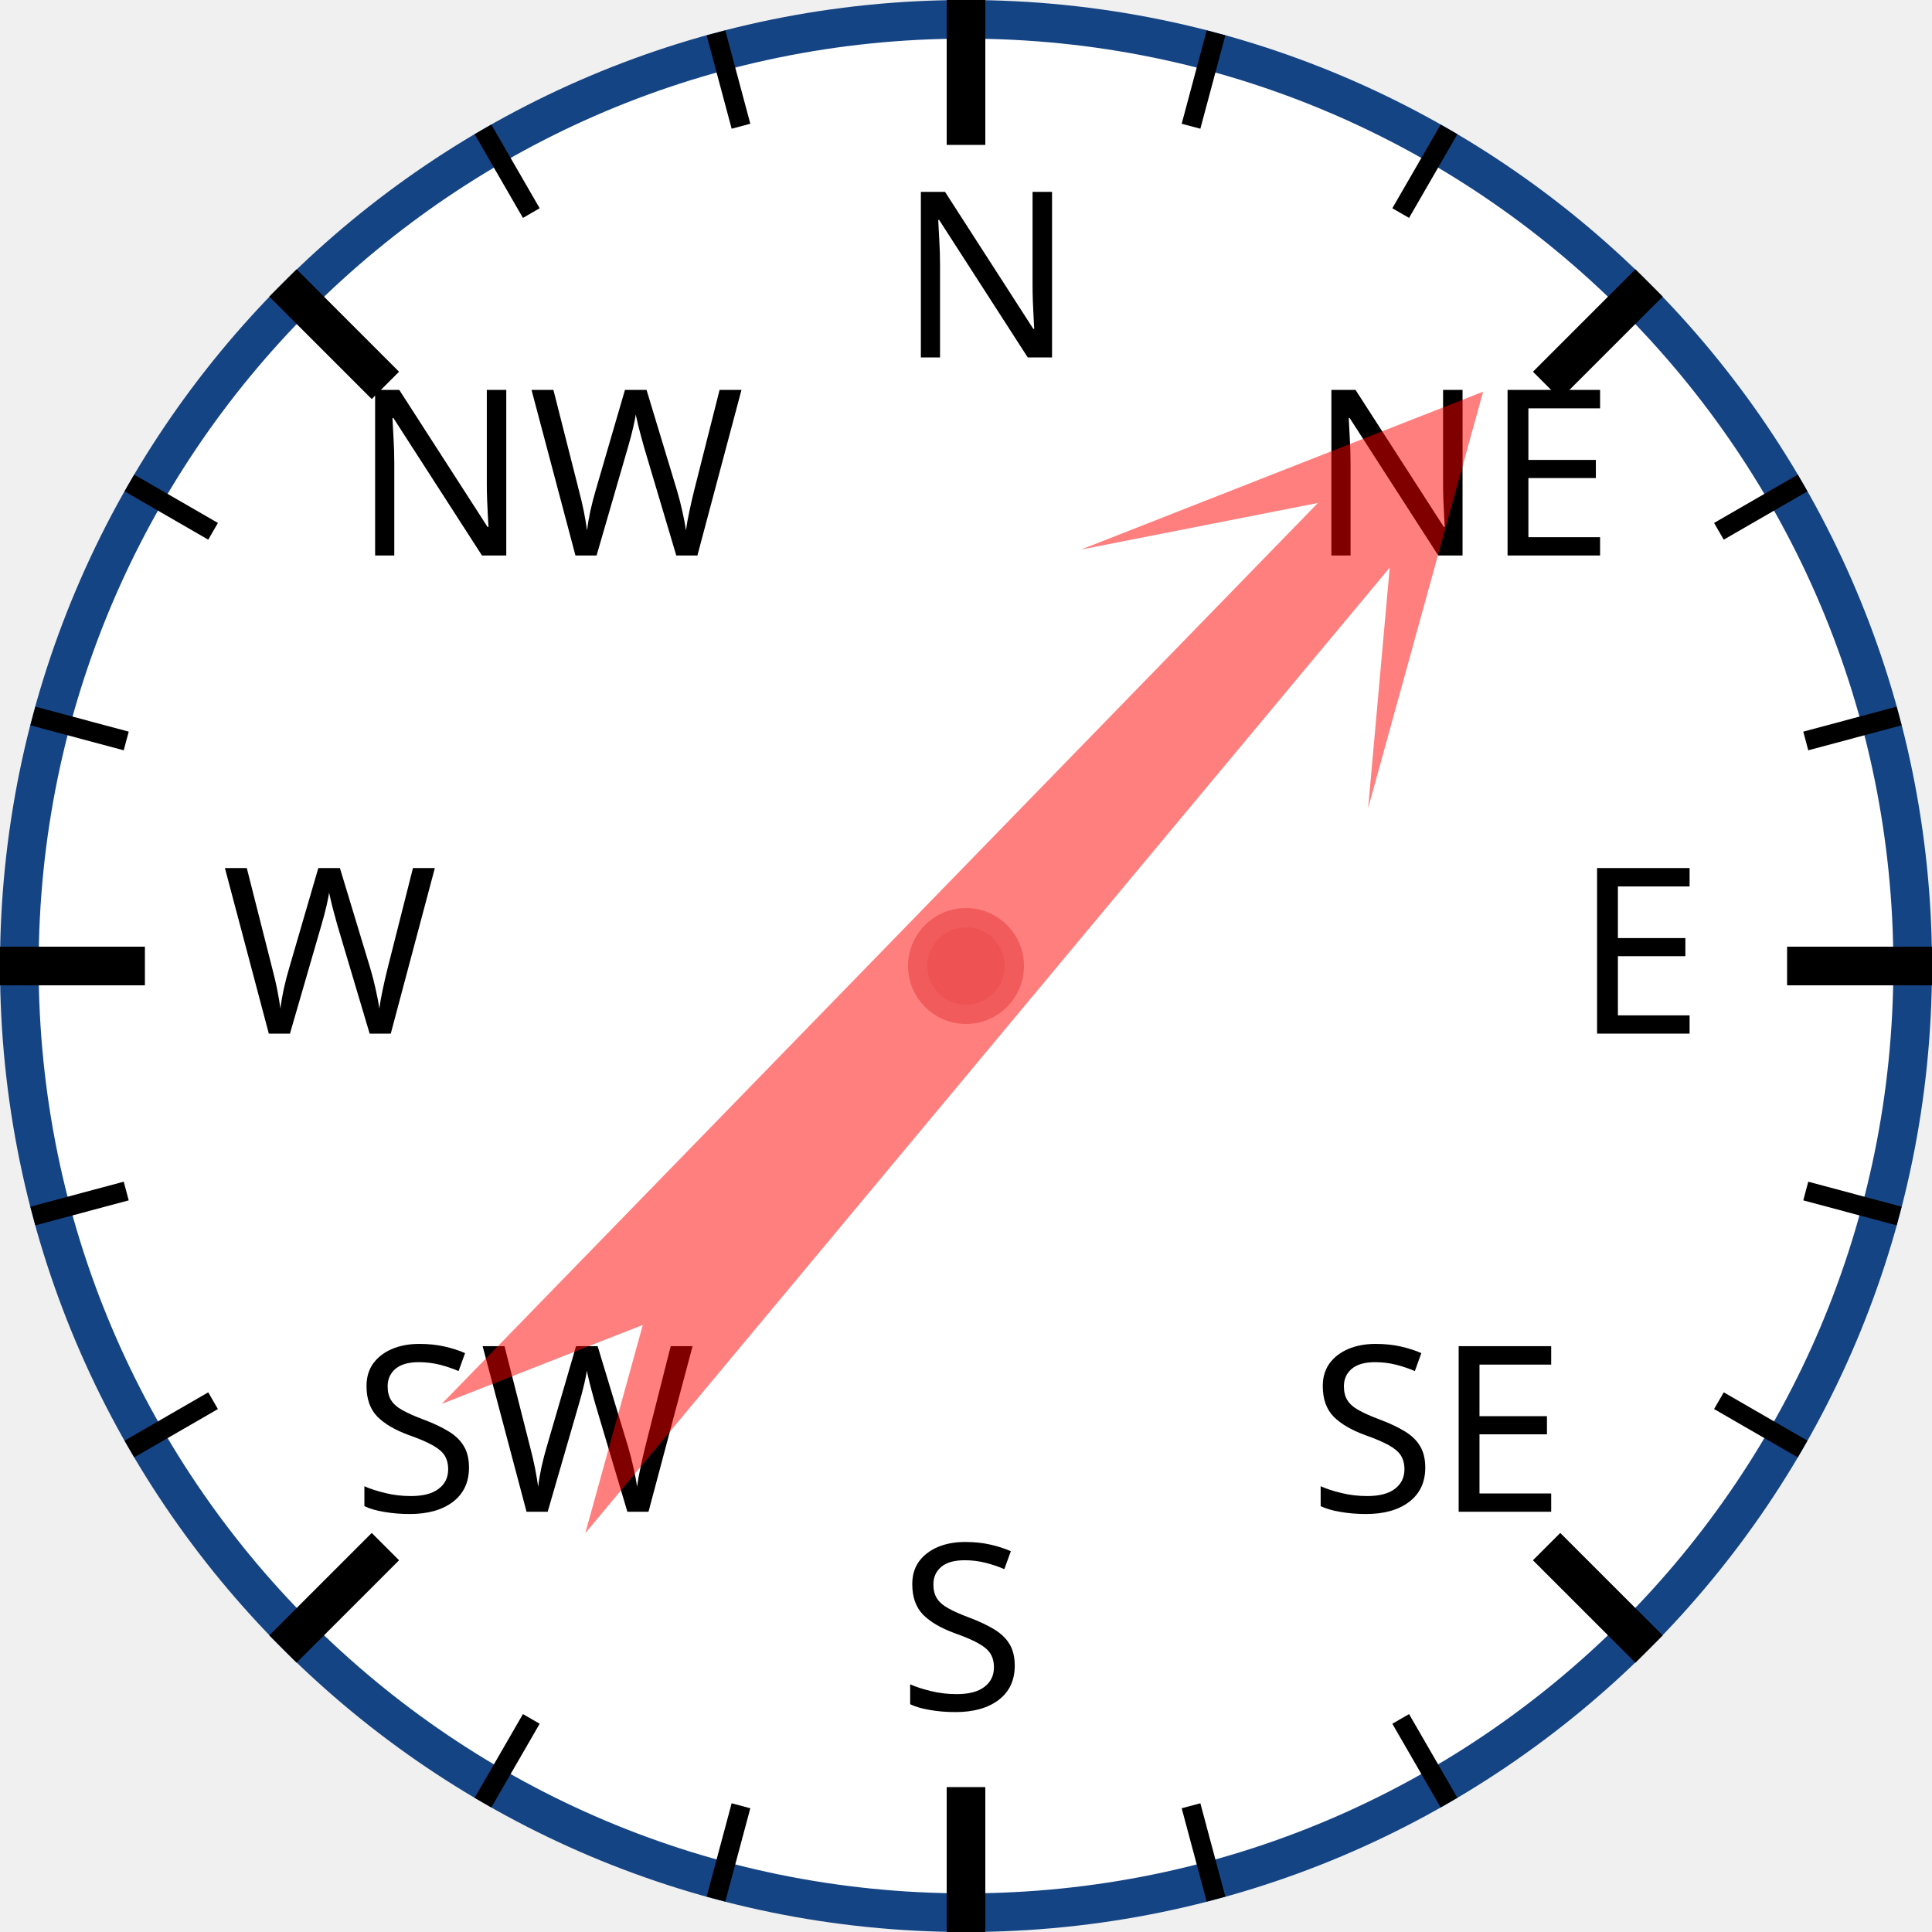
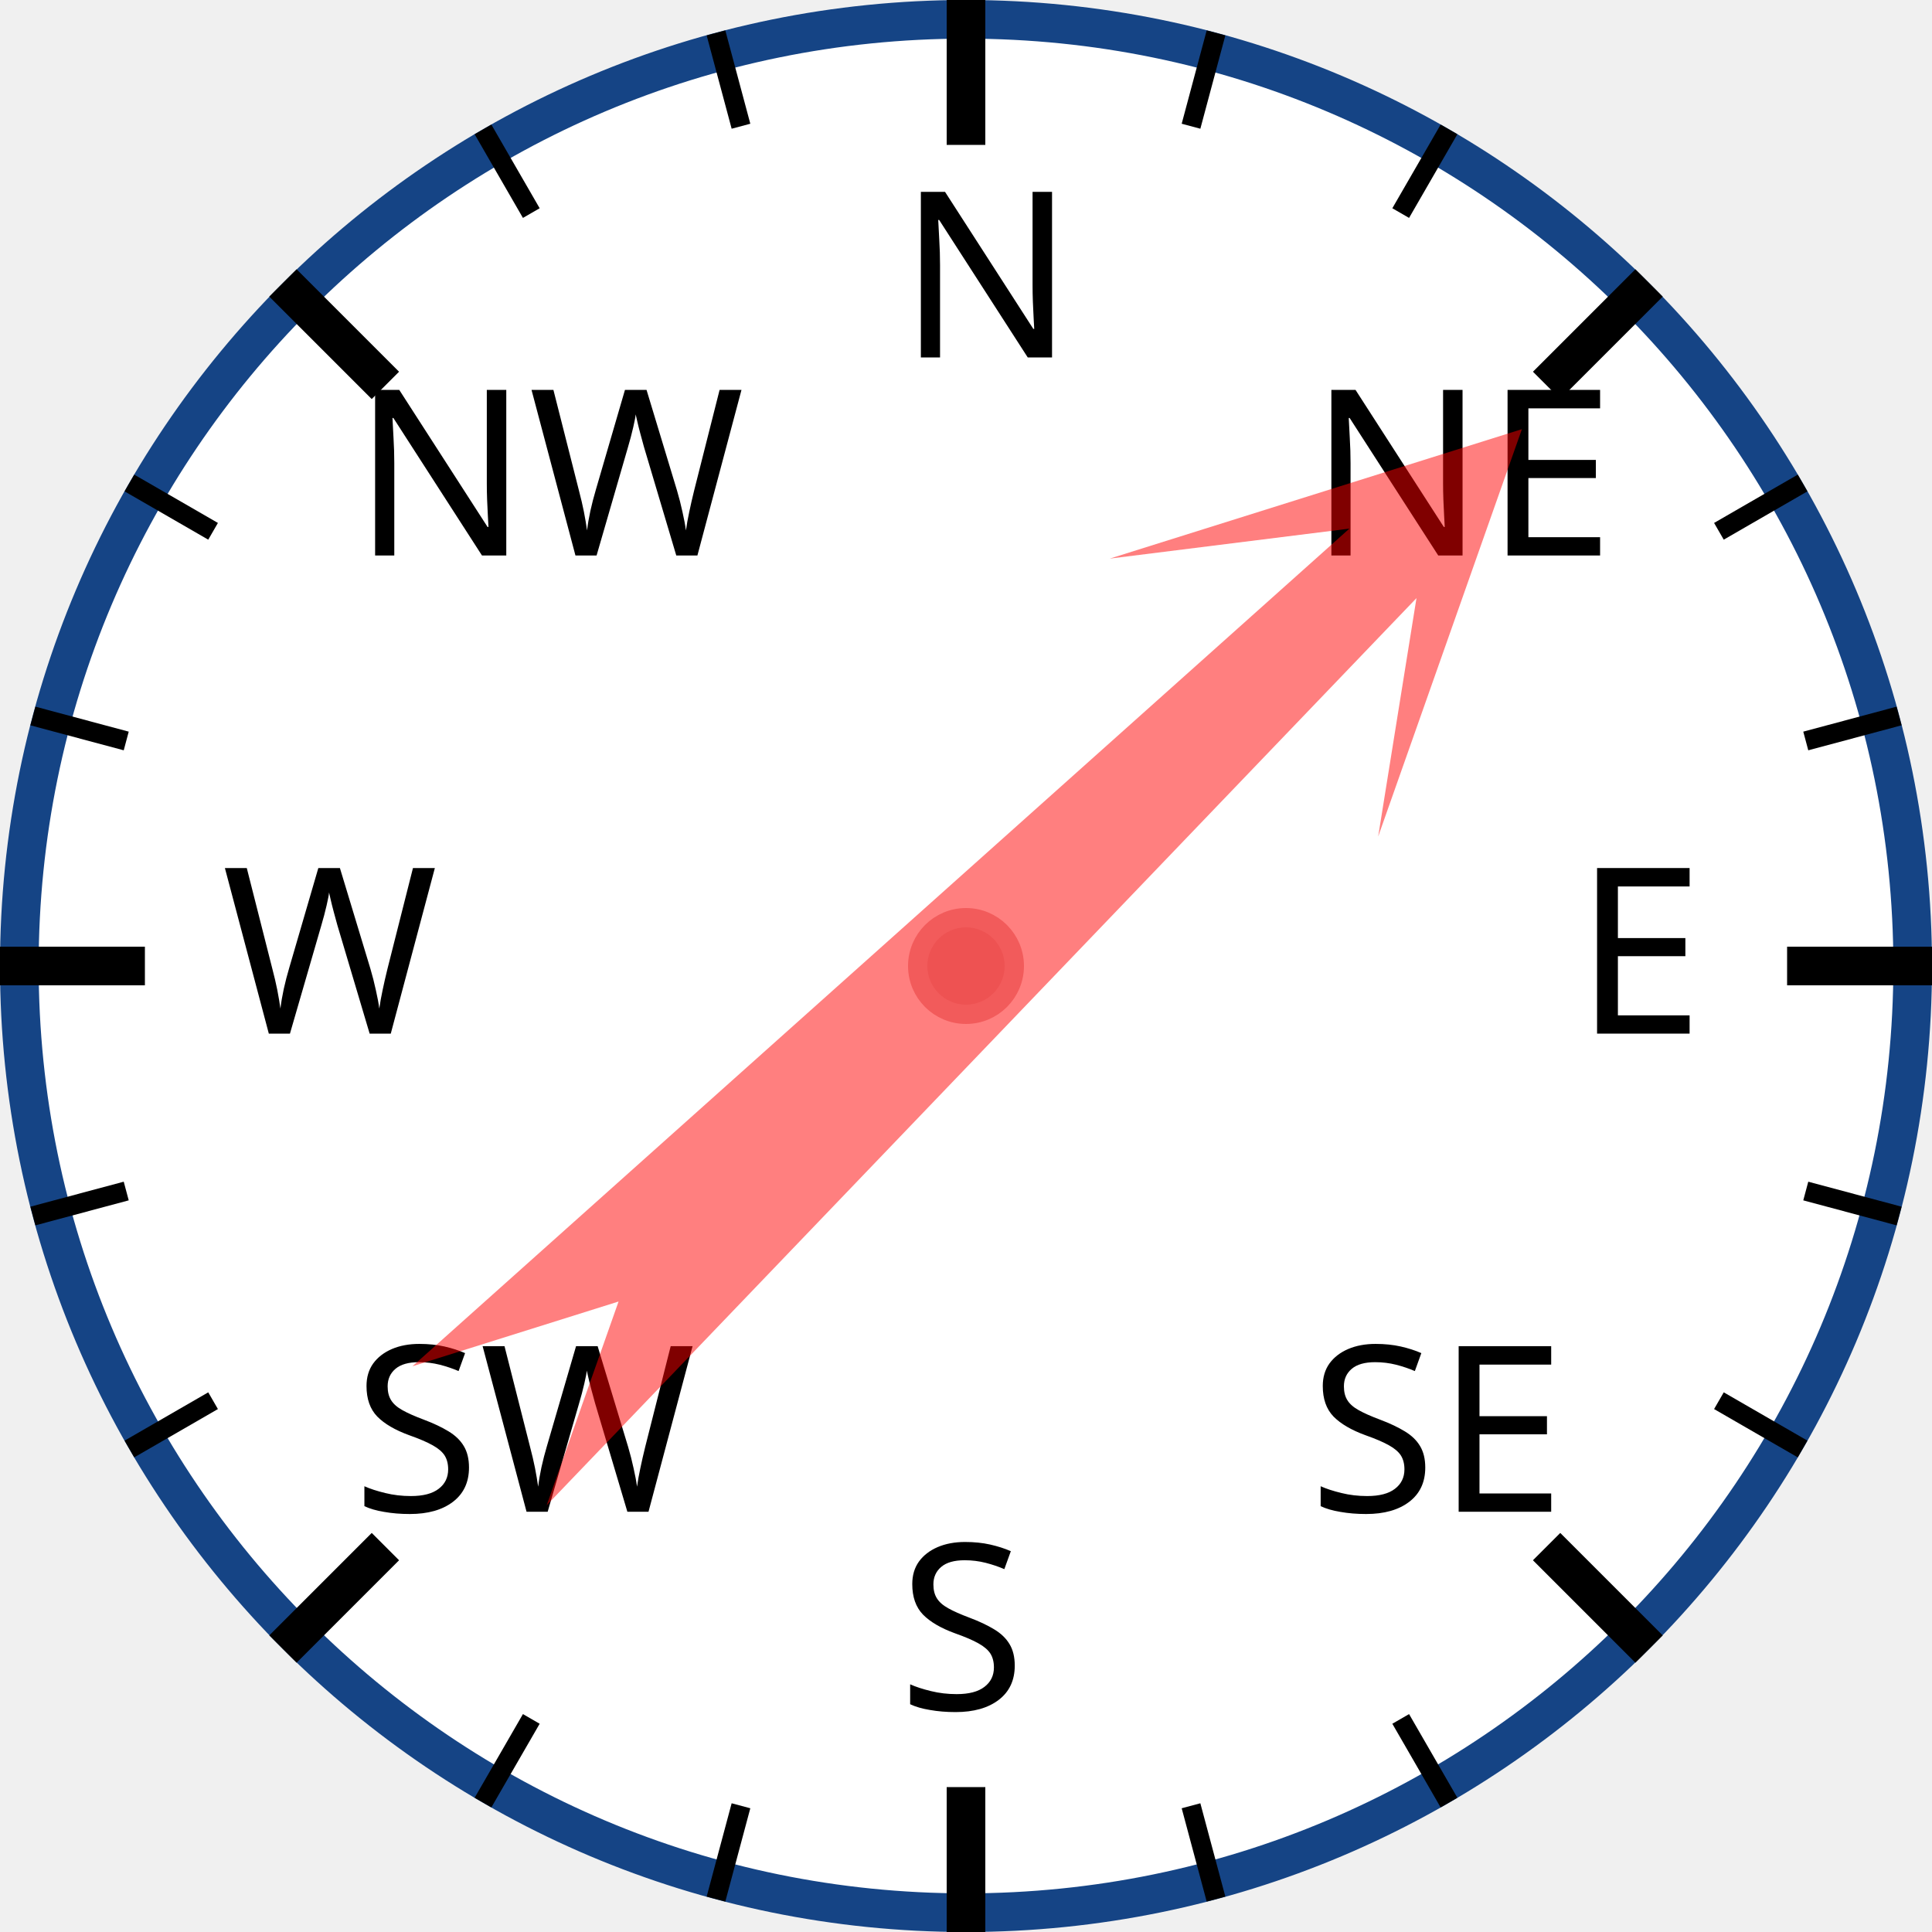
<svg xmlns="http://www.w3.org/2000/svg" width="120px" height="120px" viewBox="0 0 200 200">
  <circle cx="100" cy="100" r="98" style="fill: white; stroke: #154485; stroke-width: 4;" />
  <text x="93.0" y="37.0" style="font-family: sans-serif; font-size: 18pt;">N</text>
  <line x1="100.0" y1="0.0" x2="100.0" y2="15.0" style="stroke: black; stroke-width: 4;" />
  <line x1="74.118" y1="3.407" x2="76.706" y2="13.067" style="stroke: black; stroke-width: 2;" />
  <line x1="50" y1="13.397" x2="55" y2="22.058" style="stroke: black; stroke-width: 2;" />
  <text x="36.503" y="57.503" style="font-family: sans-serif; font-size: 18pt;">NW</text>
  <line x1="29.289" y1="29.289" x2="39.896" y2="39.896" style="stroke: black; stroke-width: 4;" />
  <line x1="13.397" y1="50" x2="22.058" y2="55" style="stroke: black; stroke-width: 2;" />
  <line x1="3.407" y1="74.118" x2="13.067" y2="76.706" style="stroke: black; stroke-width: 2;" />
  <text x="23.0" y="107.0" style="font-family: sans-serif; font-size: 18pt;">W</text>
  <line x1="0.0" y1="100.0" x2="15.0" y2="100.0" style="stroke: black; stroke-width: 4;" />
  <line x1="3.407" y1="125.882" x2="13.067" y2="123.294" style="stroke: black; stroke-width: 2;" />
  <line x1="13.397" y1="150" x2="22.058" y2="145" style="stroke: black; stroke-width: 2;" />
  <text x="36.503" y="156.497" style="font-family: sans-serif; font-size: 18pt;">SW</text>
  <line x1="29.289" y1="170.711" x2="39.896" y2="160.104" style="stroke: black; stroke-width: 4;" />
  <line x1="50" y1="186.603" x2="55" y2="177.942" style="stroke: black; stroke-width: 2;" />
  <line x1="74.118" y1="196.593" x2="76.706" y2="186.933" style="stroke: black; stroke-width: 2;" />
  <text x="93" y="177.0" style="font-family: sans-serif; font-size: 18pt;">S</text>
  <line x1="100" y1="200.0" x2="100" y2="185.0" style="stroke: black; stroke-width: 4;" />
  <line x1="125.882" y1="196.593" x2="123.294" y2="186.933" style="stroke: black; stroke-width: 2;" />
  <line x1="150.0" y1="186.603" x2="145.0" y2="177.942" style="stroke: black; stroke-width: 2;" />
  <text x="135.497" y="156.497" style="font-family: sans-serif; font-size: 18pt;">SE</text>
  <line x1="170.711" y1="170.711" x2="160.104" y2="160.104" style="stroke: black; stroke-width: 4;" />
  <line x1="186.603" y1="150" x2="177.942" y2="145" style="stroke: black; stroke-width: 2;" />
  <line x1="196.593" y1="125.882" x2="186.933" y2="123.294" style="stroke: black; stroke-width: 2;" />
  <text x="163.0" y="107" style="font-family: sans-serif; font-size: 18pt;">E</text>
  <line x1="200.0" y1="100" x2="185.0" y2="100" style="stroke: black; stroke-width: 4;" />
  <line x1="196.593" y1="74.118" x2="186.933" y2="76.706" style="stroke: black; stroke-width: 2;" />
  <line x1="186.603" y1="50" x2="177.942" y2="55" style="stroke: black; stroke-width: 2;" />
  <text x="135.497" y="57.503" style="font-family: sans-serif; font-size: 18pt;">NE</text>
  <line x1="170.711" y1="29.289" x2="160.104" y2="39.896" style="stroke: black; stroke-width: 4;" />
  <line x1="150" y1="13.397" x2="145" y2="22.058" style="stroke: black; stroke-width: 2;" />
  <line x1="125.882" y1="3.407" x2="123.294" y2="13.067" style="stroke: black; stroke-width: 2;" />
-   <polygon points="100 20 120 60 105 40 110 170 100 150 90 170 95 40 80 60" style="fill: red; fill-opacity: 0.5;" transform="rotate(42,100,100)" />
+   <polygon points="100 20 120 60 105 40 110 170 100 150 90 170 95 40 80 60" style="fill: red; fill-opacity: 0.5;" transform="rotate(46,100,100)" />
  <circle cx="100" cy="100" r="5" style="fill: #EE5252; stroke: #F25B5B; stroke-width: 2;" />
</svg>
